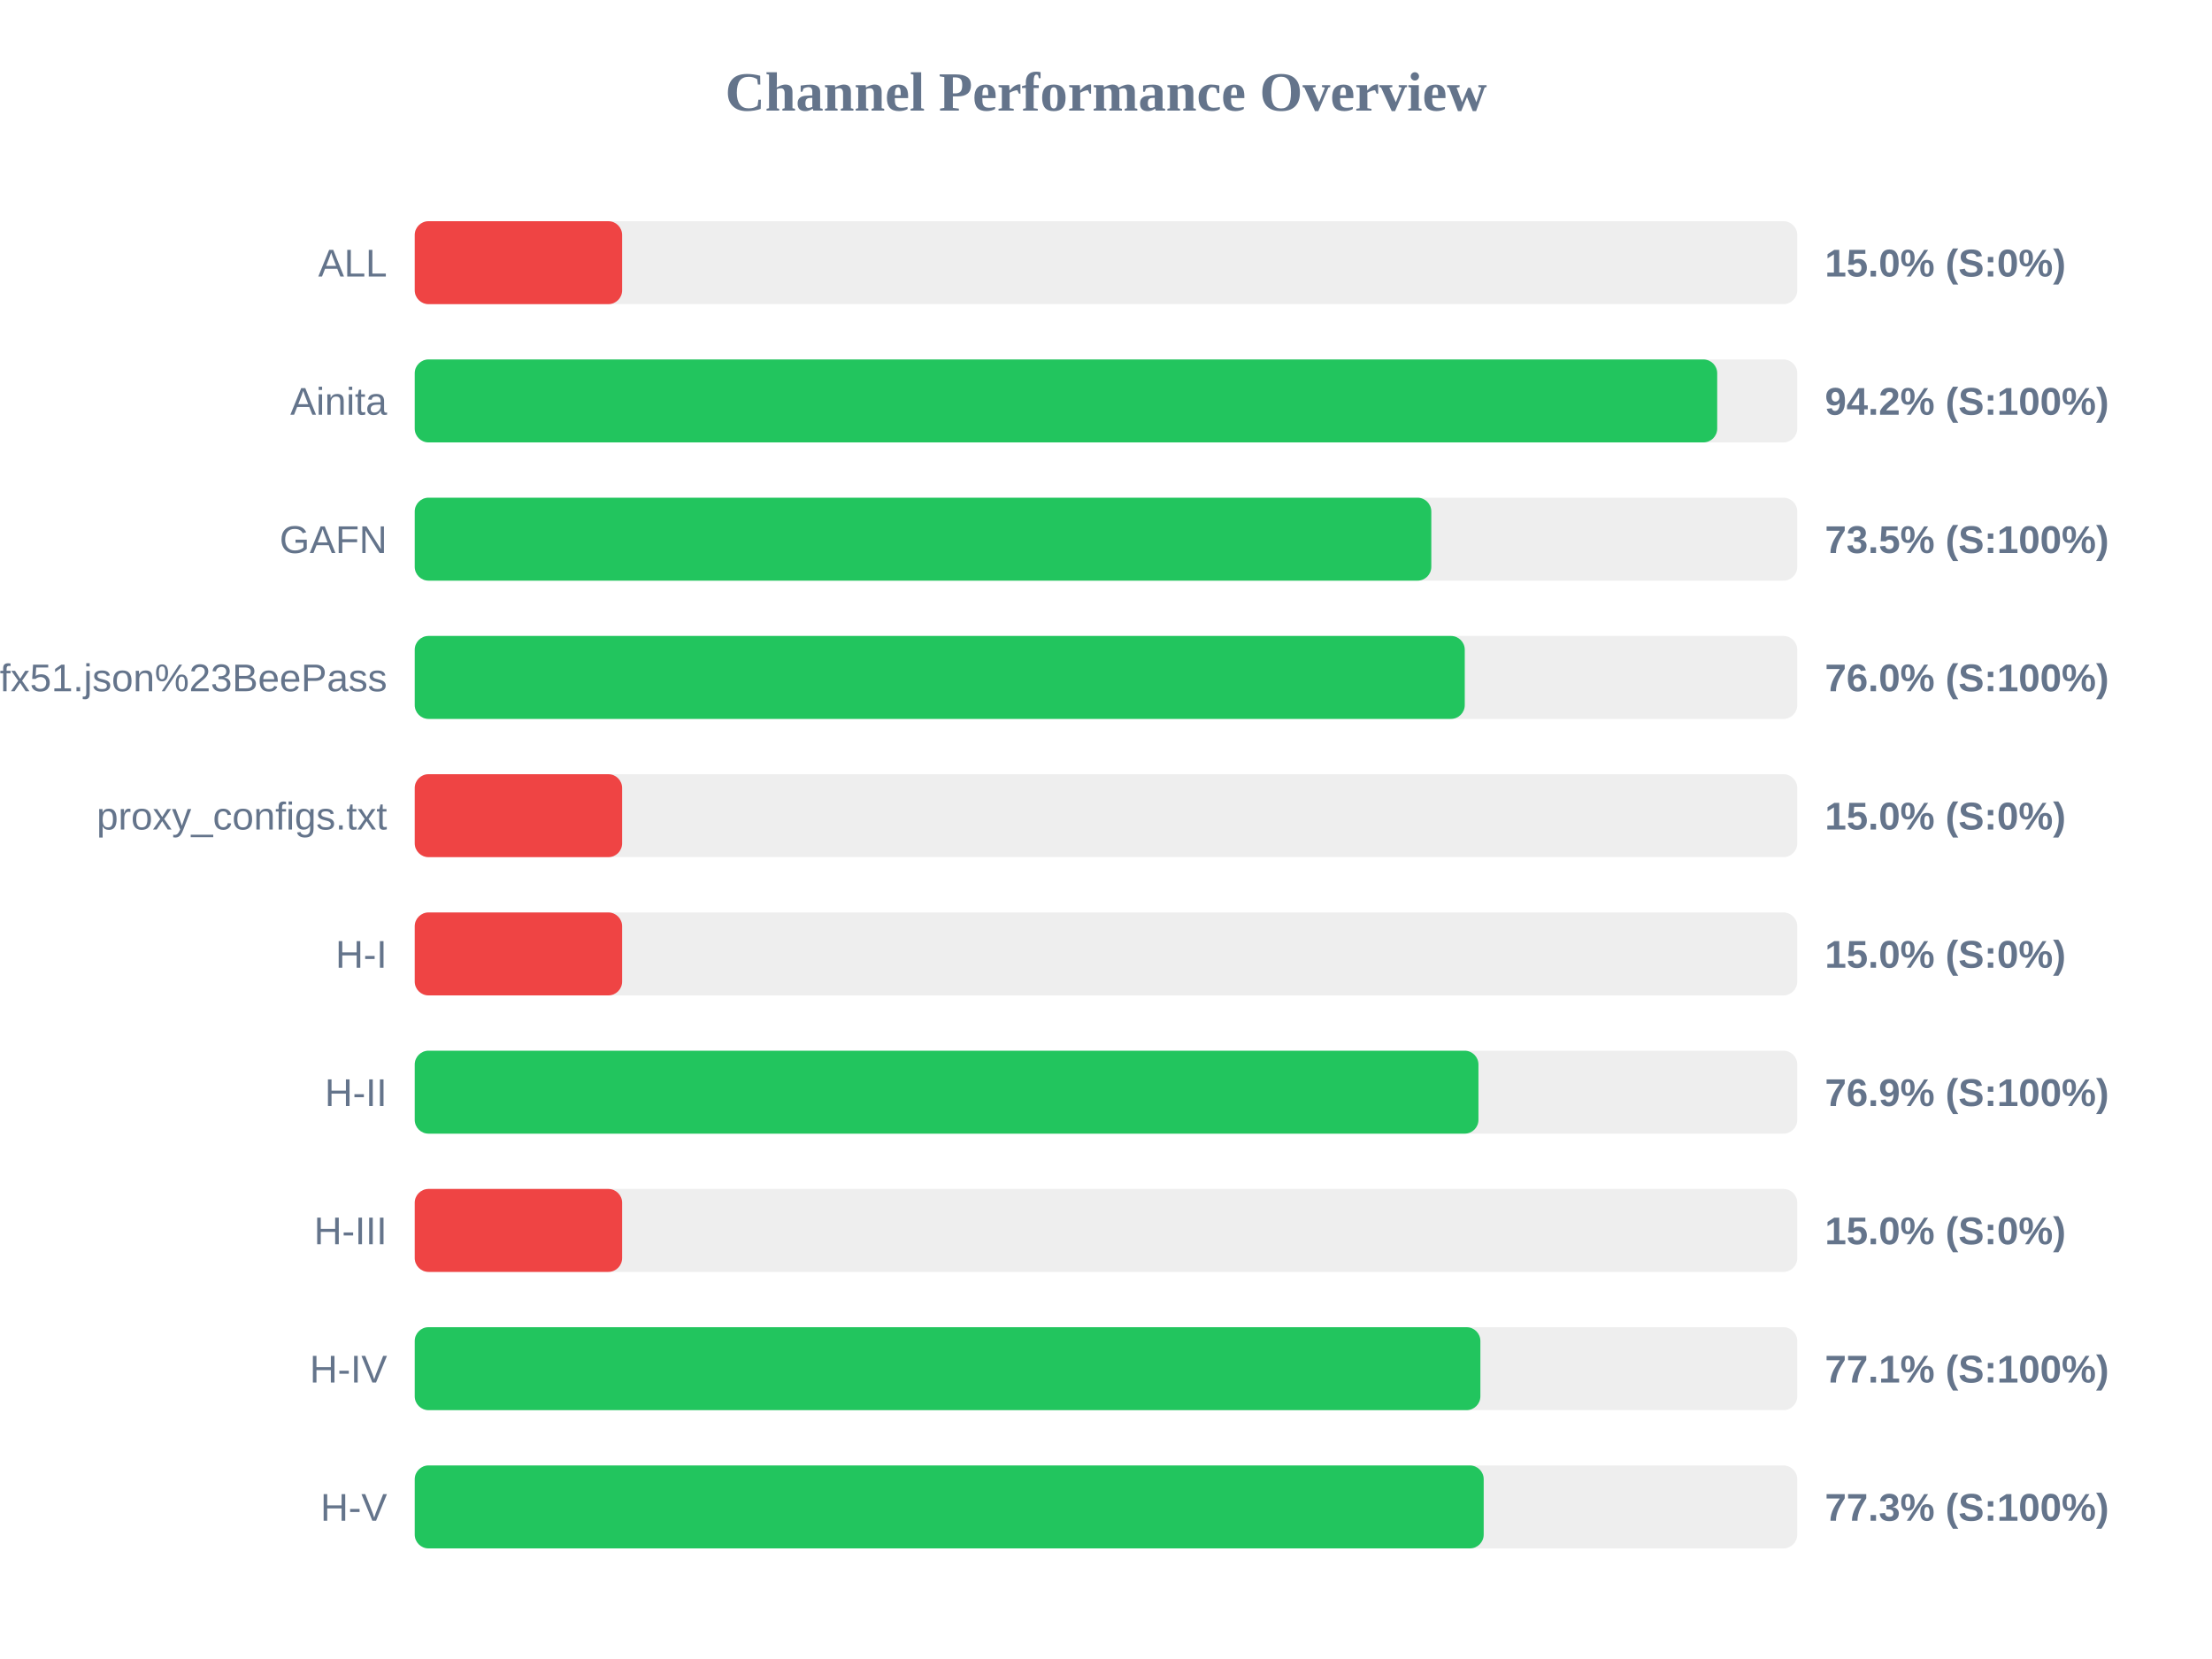
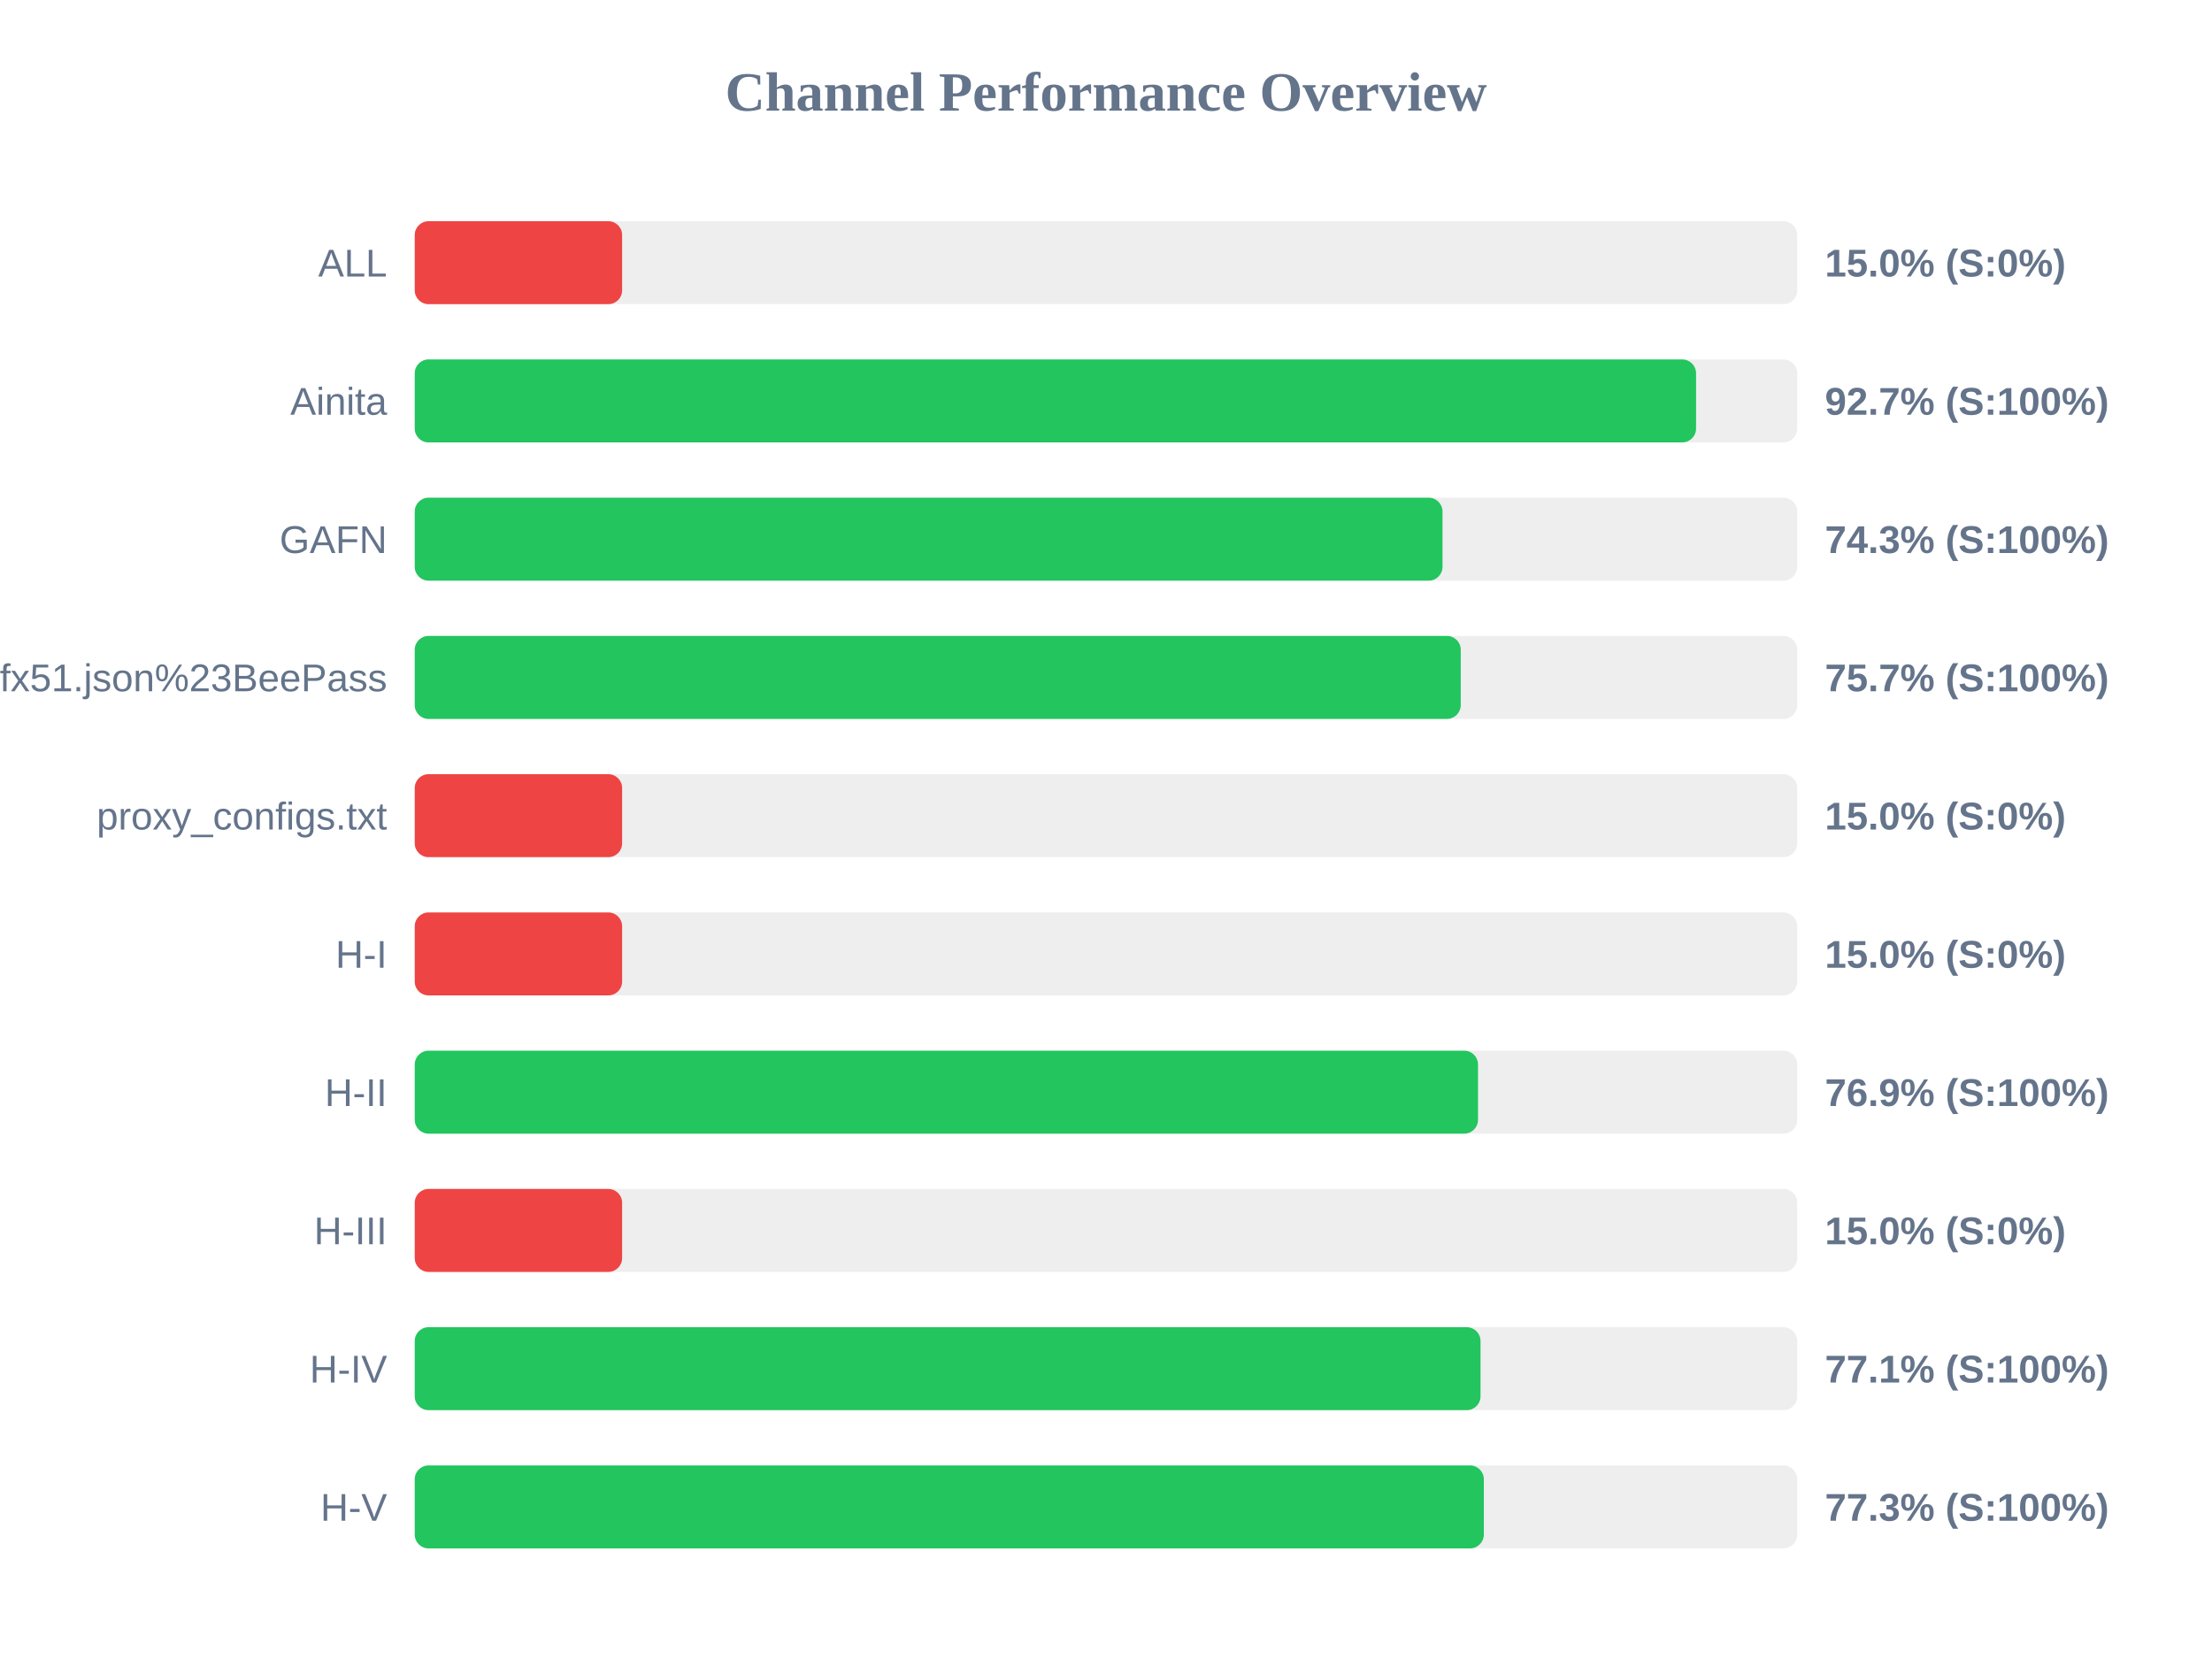
<svg xmlns="http://www.w3.org/2000/svg" width="800" height="600" version="1.1">
  <style>
        .row { font: 14px Arial; fill: #64748b; }
        .score { font: bold 14px Arial; fill: #64748b; }
    </style>
  <text x="400" y="40" text-anchor="middle" font-size="20px" font-weight="bold" fill="#64748b">Channel Performance Overview</text>
  <rect x="150" y="80" width="500" height="30" fill="#eee" rx="5" />
  <rect x="150" y="80" width="75.0" height="30" fill="#ef4444" rx="5" />
  <text x="140" y="100" text-anchor="end" class="row">ALL</text>
  <text x="660" y="100" text-anchor="start" class="score">15.0% (S:0%)</text>
  <rect x="150" y="130" width="500" height="30" fill="#eee" rx="5" />
-   <rect x="150" y="130" width="471.05" height="30" fill="#22c55e" rx="5" />
+   <rect x="150" y="130" width="463.4" height="30" fill="#22c55e" rx="5" />
  <text x="140" y="150" text-anchor="end" class="row">Ainita</text>
-   <text x="660" y="150" text-anchor="start" class="score">94.2% (S:100%)</text>
+   <text x="660" y="150" text-anchor="start" class="score">92.7% (S:100%)</text>
  <rect x="150" y="180" width="500" height="30" fill="#eee" rx="5" />
-   <rect x="150" y="180" width="367.65" height="30" fill="#22c55e" rx="5" />
+   <rect x="150" y="180" width="371.7" height="30" fill="#22c55e" rx="5" />
  <text x="140" y="200" text-anchor="end" class="row">GAFN</text>
-   <text x="660" y="200" text-anchor="start" class="score">73.5% (S:100%)</text>
+   <text x="660" y="200" text-anchor="start" class="score">74.3% (S:100%)</text>
  <rect x="150" y="230" width="500" height="30" fill="#eee" rx="5" />
-   <rect x="150" y="230" width="379.75" height="30" fill="#22c55e" rx="5" />
+   <rect x="150" y="230" width="378.3" height="30" fill="#22c55e" rx="5" />
  <text x="140" y="250" text-anchor="end" class="row">sub?s=ssconf%3A%2F%2Fs3.amazonaws.com%2Fbeedynconprd%2Fzf38bv6oxi1nv3wfkpmxyfl8yj5fargza3foantoalu16vznl0ckxx7bgf1ufx51.json%23BeePass</text>
-   <text x="660" y="250" text-anchor="start" class="score">76.0% (S:100%)</text>
+   <text x="660" y="250" text-anchor="start" class="score">75.7% (S:100%)</text>
  <rect x="150" y="280" width="500" height="30" fill="#eee" rx="5" />
  <rect x="150" y="280" width="75.0" height="30" fill="#ef4444" rx="5" />
  <text x="140" y="300" text-anchor="end" class="row">proxy_configs.txt</text>
  <text x="660" y="300" text-anchor="start" class="score">15.0% (S:0%)</text>
  <rect x="150" y="330" width="500" height="30" fill="#eee" rx="5" />
  <rect x="150" y="330" width="75.0" height="30" fill="#ef4444" rx="5" />
  <text x="140" y="350" text-anchor="end" class="row">H-I</text>
  <text x="660" y="350" text-anchor="start" class="score">15.0% (S:0%)</text>
  <rect x="150" y="380" width="500" height="30" fill="#eee" rx="5" />
-   <rect x="150" y="380" width="384.7" height="30" fill="#22c55e" rx="5" />
+   <rect x="150" y="380" width="384.55" height="30" fill="#22c55e" rx="5" />
  <text x="140" y="400" text-anchor="end" class="row">H-II</text>
  <text x="660" y="400" text-anchor="start" class="score">76.9% (S:100%)</text>
  <rect x="150" y="430" width="500" height="30" fill="#eee" rx="5" />
  <rect x="150" y="430" width="75.0" height="30" fill="#ef4444" rx="5" />
  <text x="140" y="450" text-anchor="end" class="row">H-III</text>
  <text x="660" y="450" text-anchor="start" class="score">15.0% (S:0%)</text>
  <rect x="150" y="480" width="500" height="30" fill="#eee" rx="5" />
-   <rect x="150" y="480" width="385.4" height="30" fill="#22c55e" rx="5" />
+   <rect x="150" y="480" width="385.45" height="30" fill="#22c55e" rx="5" />
  <text x="140" y="500" text-anchor="end" class="row">H-IV</text>
  <text x="660" y="500" text-anchor="start" class="score">77.1% (S:100%)</text>
  <rect x="150" y="530" width="500" height="30" fill="#eee" rx="5" />
-   <rect x="150" y="530" width="386.6" height="30" fill="#22c55e" rx="5" />
+   <rect x="150" y="530" width="386.65" height="30" fill="#22c55e" rx="5" />
  <text x="140" y="550" text-anchor="end" class="row">H-V</text>
  <text x="660" y="550" text-anchor="start" class="score">77.3% (S:100%)</text>
</svg>
